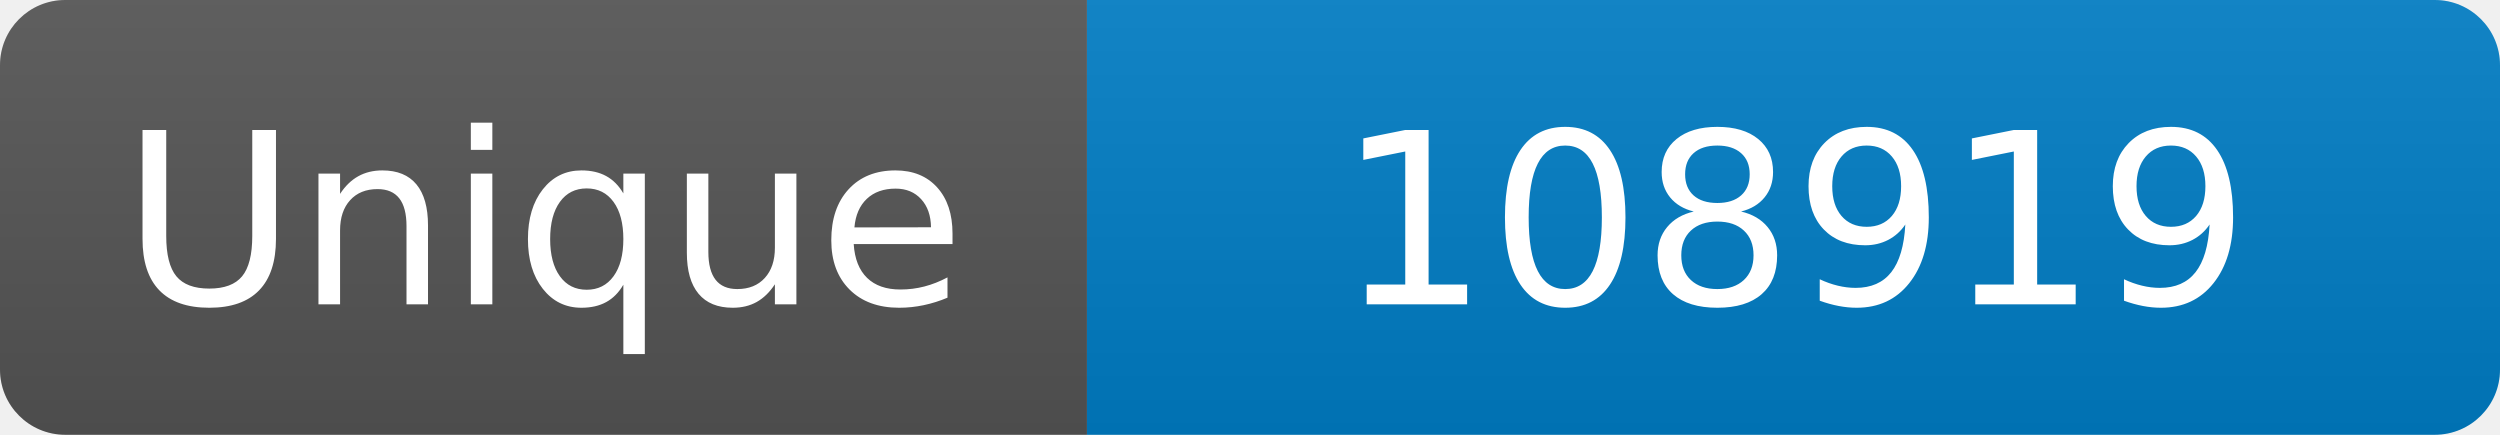
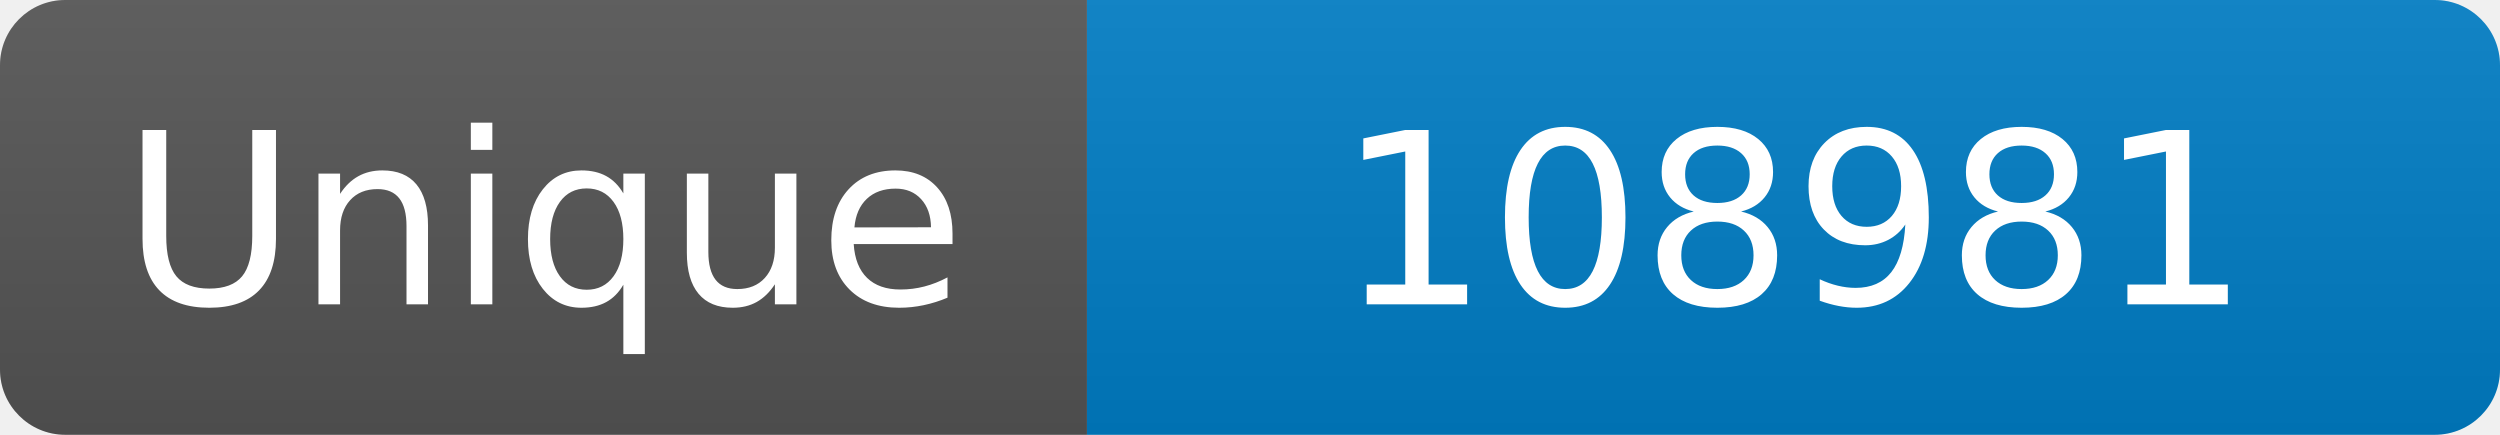
<svg xmlns="http://www.w3.org/2000/svg" width="115" height="20" role="img" aria-label="Maintained?: yes">
  <linearGradient id="s" x2="0" y2="100%">
    <stop offset="0" stop-color="#bbb" stop-opacity=".1" />
    <stop offset="1" stop-opacity=".1" />
  </linearGradient>
  <clipPath id="r">
    <rect width="115" height="20" rx="3" fill="#fff" />
  </clipPath>
  <g clip-path="url(#r)">
    <rect width="50" height="20" fill="#555" />
    <rect x="50" width="160" height="20" fill="#007ec6" />
    <rect width="115" height="20" fill="url(#s)" />
  </g>
  <g fill="#fff" text-anchor="middle" font-family="Verdana,Geneva,DejaVu Sans,sans-serif" font-size="110">
    <text x="250" y="140" transform="scale(.1)" fill="#fff">Unique</text>
-     <text x="825" y="140" transform="scale(.1)" fill="#fff">108919</text>
+     <text x="825" y="140" transform="scale(.1)" fill="#fff">108981</text>
  </g>
</svg>
